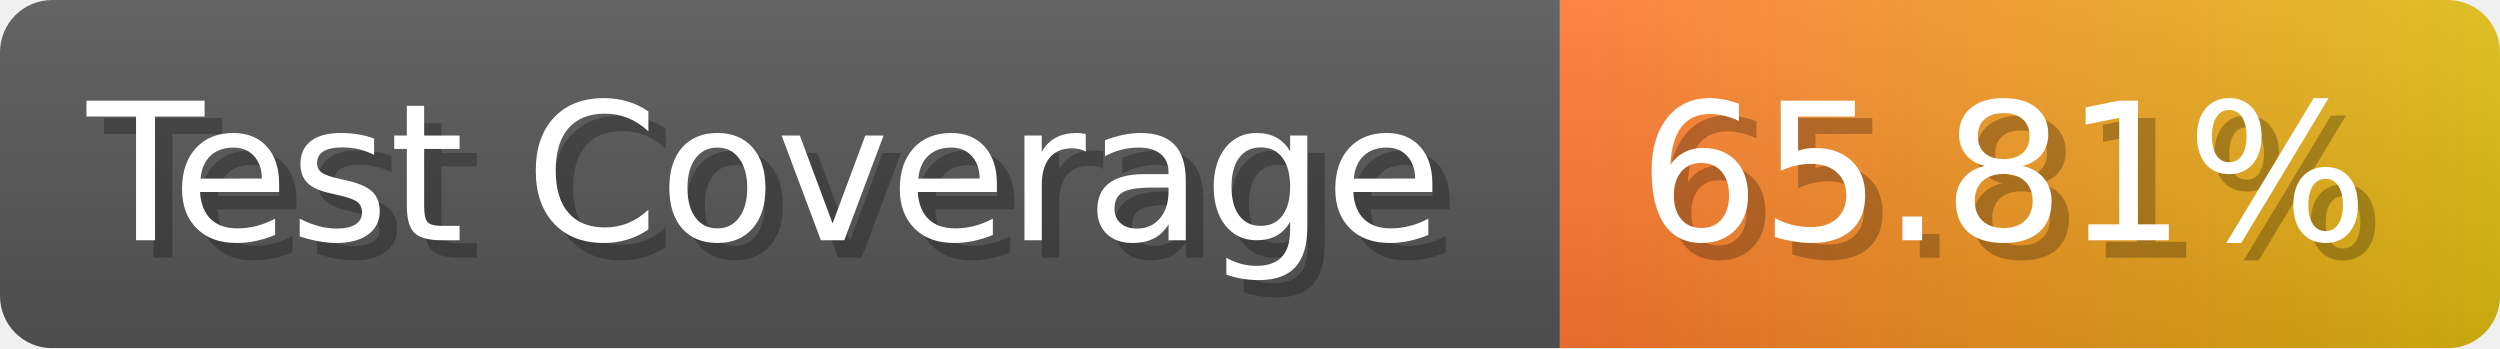
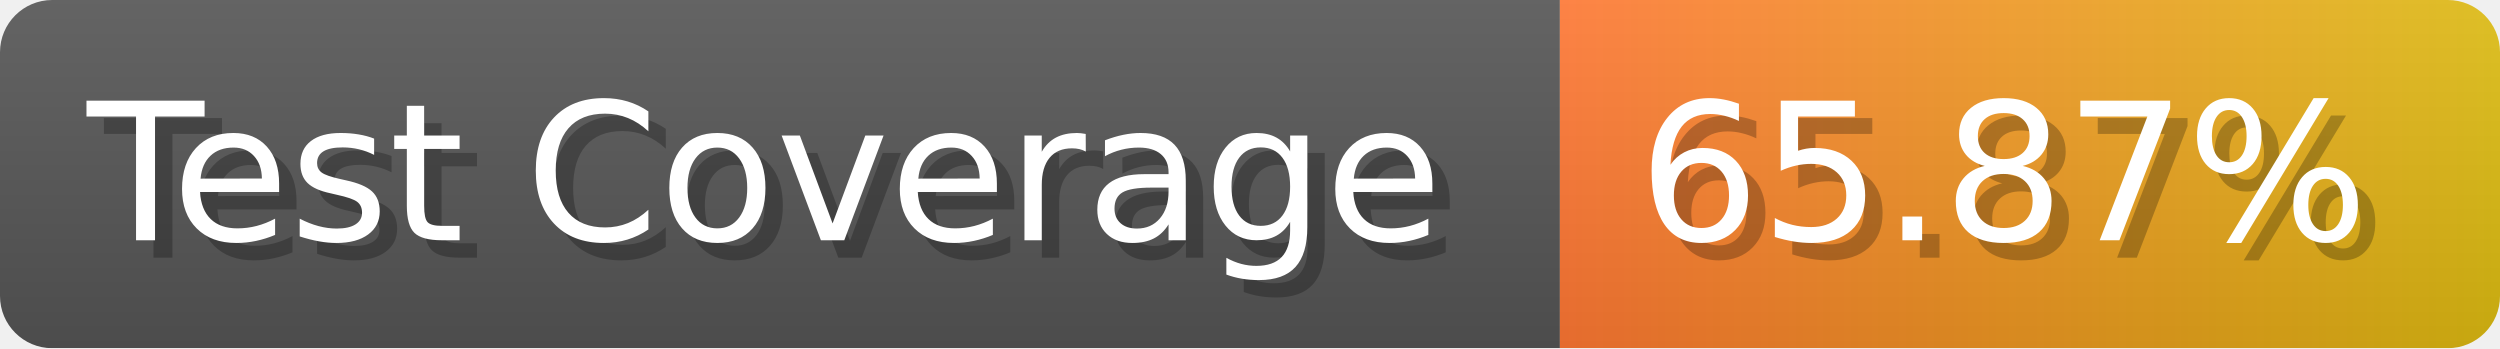
- <svg xmlns="http://www.w3.org/2000/svg" width="143.6" height="20" viewBox="0 0 1436 200" role="img" aria-label="Test Coverage: 65.81%">
+ <svg xmlns="http://www.w3.org/2000/svg" width="143.6" height="20" viewBox="0 0 1436 200" role="img" aria-label="Test Coverage: 65.87%">
  <linearGradient id="a" x2="0" y2="100%">
    <stop offset="0" stop-opacity=".1" stop-color="#EEE" />
    <stop offset="1" stop-opacity=".1" />
  </linearGradient>
  <mask id="m">
    <rect width="1436" height="200" rx="30" fill="#FFF" />
  </mask>
  <g mask="url(#m)">
    <rect width="896" height="200" fill="#555" />
    <rect width="540" height="200" fill="url(#x)" x="896" />
    <rect width="1436" height="200" fill="url(#a)" />
  </g>
  <g aria-hidden="true" fill="#fff" text-anchor="start" font-family="Verdana,DejaVu Sans,sans-serif" font-size="110">
    <text x="60" y="148" textLength="796" fill="#000" opacity="0.25">Test Coverage</text>
    <text x="50" y="138" textLength="796">Test Coverage</text>
-     <text x="951" y="148" textLength="440" fill="#000" opacity="0.25">65.81%</text>
-     <text x="941" y="138" textLength="440">65.81%</text>
+     <text x="951" y="148" textLength="440" fill="#000" opacity="0.25">65.87%</text>
+     <text x="941" y="138" textLength="440">65.87%</text>
  </g>
  <linearGradient id="x" x1="0%" y1="0%" x2="100%" y2="0%">
    <stop offset="0%" style="stop-color:#F73" />
    <stop offset="100%" style="stop-color:#DB1" />
  </linearGradient>
</svg>
